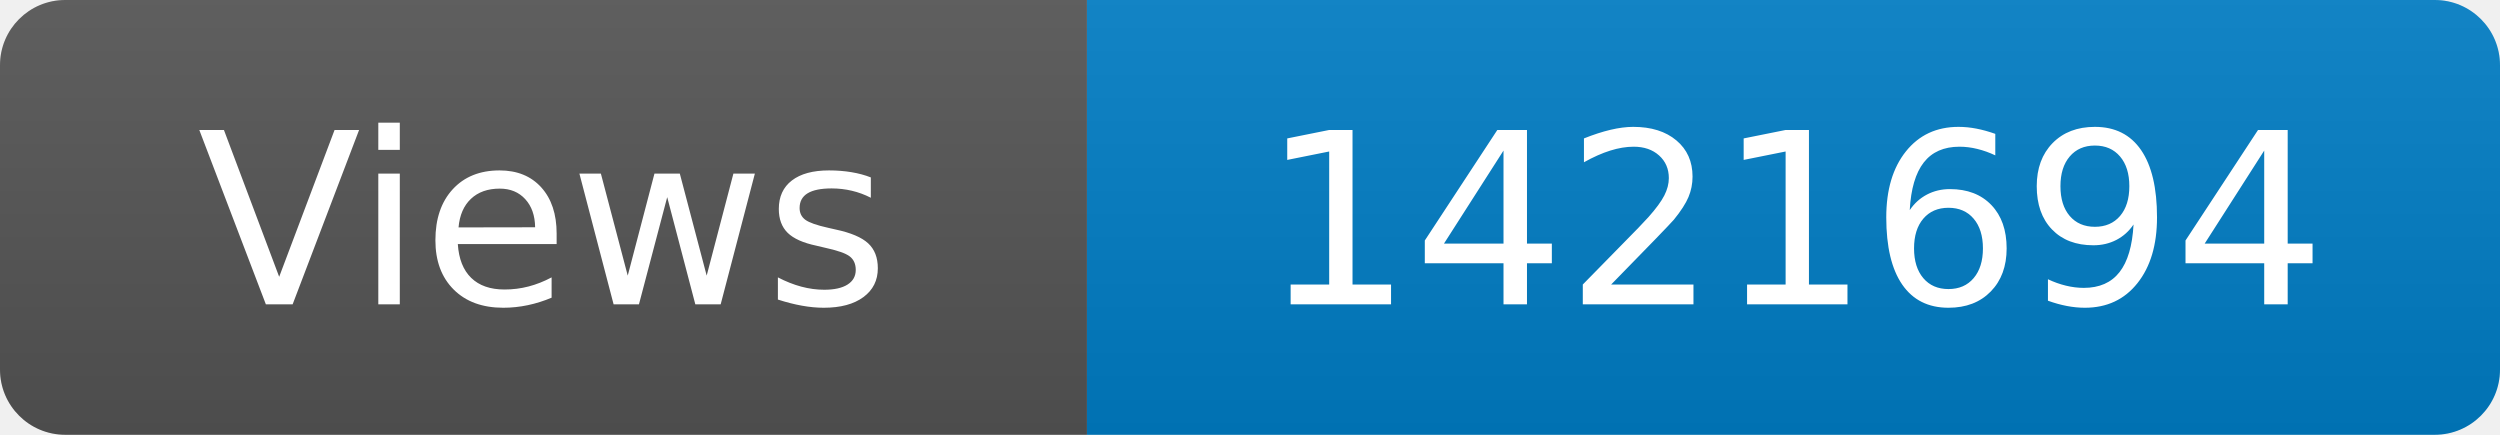
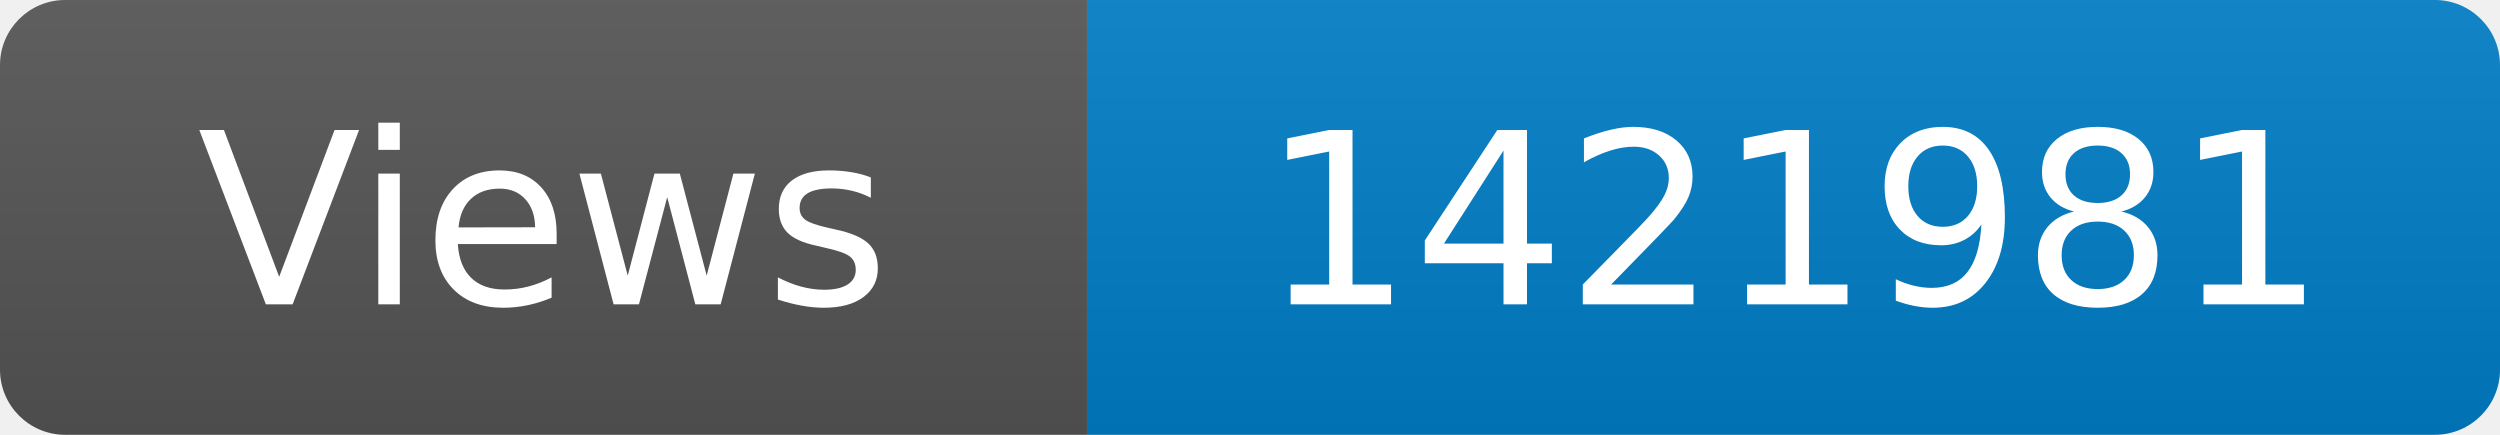
<svg xmlns="http://www.w3.org/2000/svg" width="115" height="20" role="img" aria-label="Maintained?: yes">
  <linearGradient id="s" x2="0" y2="100%">
    <stop offset="0" stop-color="#bbb" stop-opacity=".1" />
    <stop offset="1" stop-opacity=".1" />
  </linearGradient>
  <clipPath id="r">
    <rect width="115" height="20" rx="3" fill="#fff" />
  </clipPath>
  <g clip-path="url(#r)">
    <rect width="50" height="20" fill="#555" />
    <rect x="50" width="160" height="20" fill="#007ec6" />
    <rect width="115" height="20" fill="url(#s)" />
  </g>
  <g fill="#fff" text-anchor="middle" font-family="Verdana,Geneva,DejaVu Sans,sans-serif" font-size="110">
    <text x="250" y="140" transform="scale(.1)" fill="#fff">Views</text>
-     <text x="825" y="140" transform="scale(.1)" fill="#fff">1421694</text>
+     <text x="825" y="140" transform="scale(.1)" fill="#fff">1421981</text>
  </g>
</svg>
